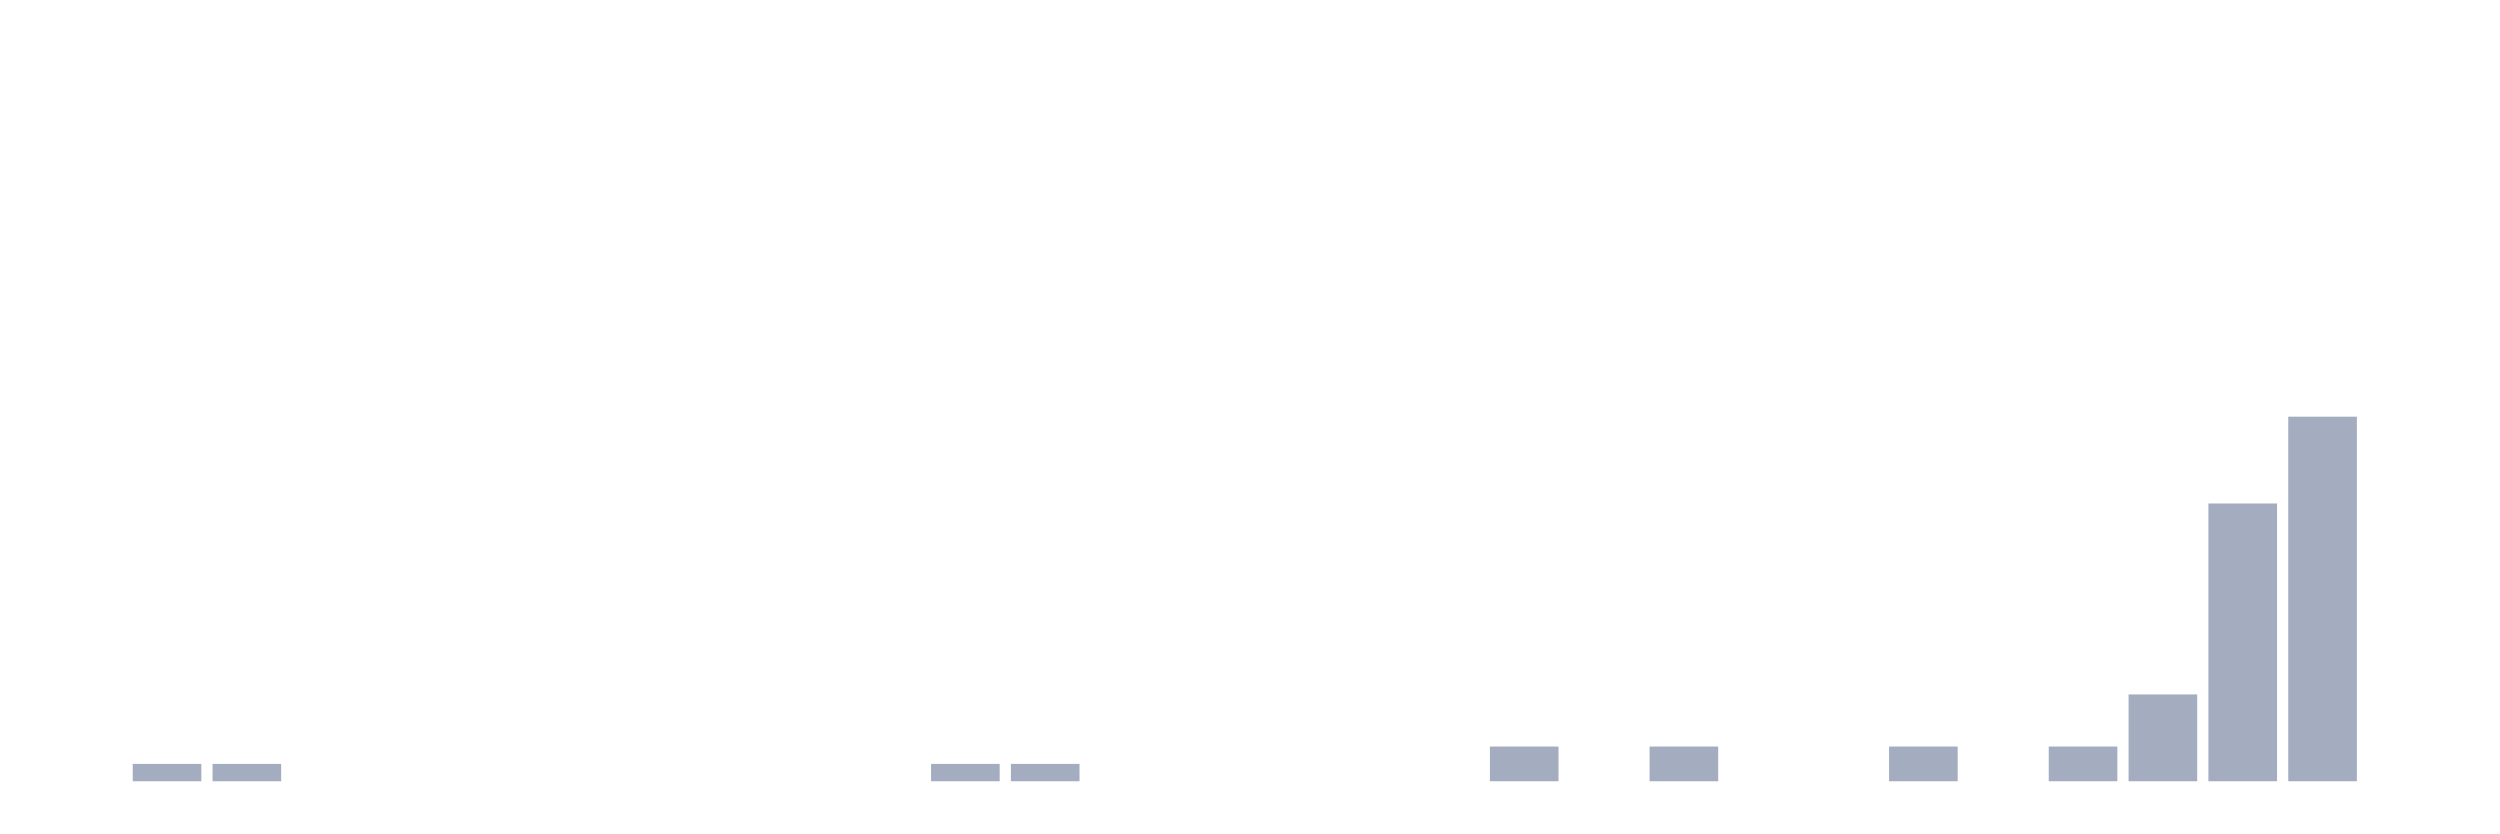
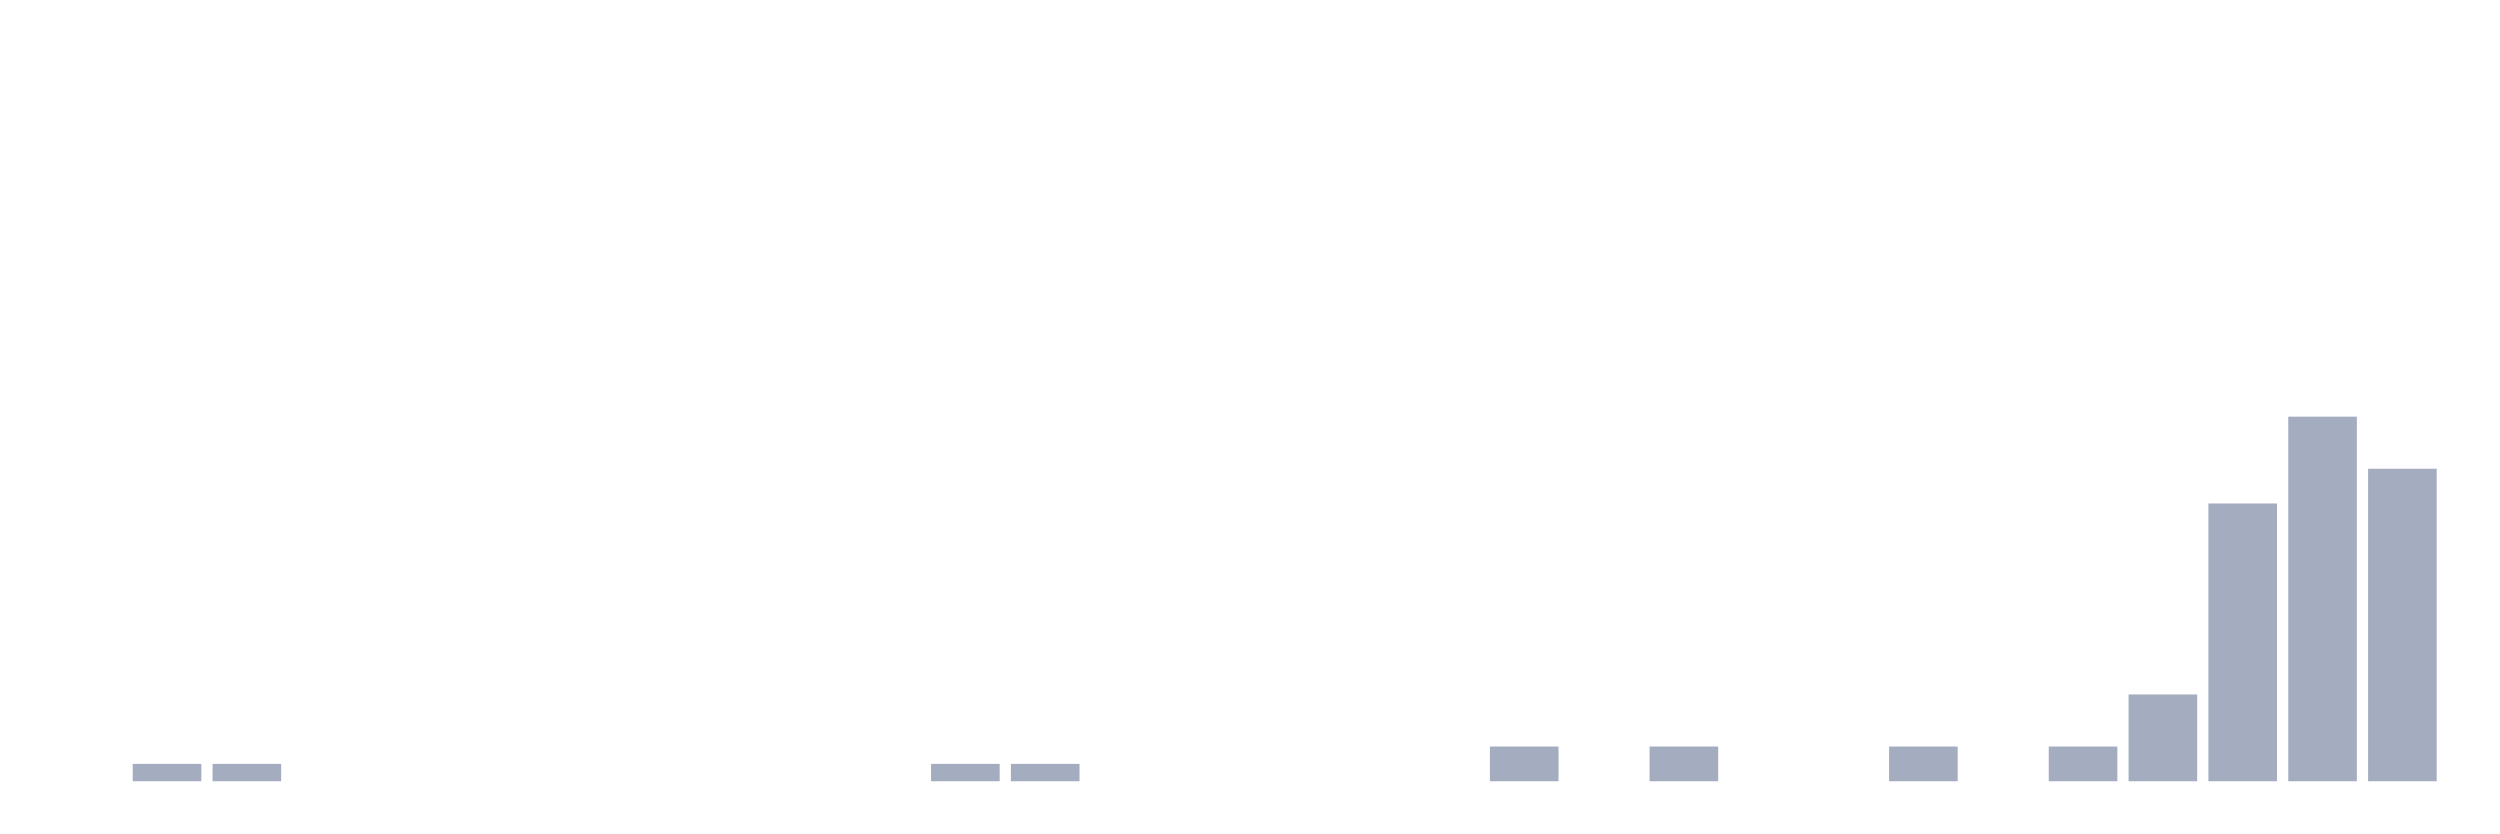
<svg xmlns="http://www.w3.org/2000/svg" viewBox="0 0 480 160">
  <g transform="translate(10,10)">
    <rect class="bar" x="0.153" width="13.175" y="140" height="0" fill="rgb(164,173,192)" />
    <rect class="bar" x="15.482" width="13.175" y="136.667" height="3.333" fill="rgb(164,173,192)" />
    <rect class="bar" x="30.81" width="13.175" y="136.667" height="3.333" fill="rgb(164,173,192)" />
    <rect class="bar" x="46.138" width="13.175" y="140" height="0" fill="rgb(164,173,192)" />
    <rect class="bar" x="61.466" width="13.175" y="140" height="0" fill="rgb(164,173,192)" />
    <rect class="bar" x="76.794" width="13.175" y="140" height="0" fill="rgb(164,173,192)" />
    <rect class="bar" x="92.123" width="13.175" y="140" height="0" fill="rgb(164,173,192)" />
    <rect class="bar" x="107.451" width="13.175" y="140" height="0" fill="rgb(164,173,192)" />
    <rect class="bar" x="122.779" width="13.175" y="140" height="0" fill="rgb(164,173,192)" />
    <rect class="bar" x="138.107" width="13.175" y="140" height="0" fill="rgb(164,173,192)" />
    <rect class="bar" x="153.436" width="13.175" y="140" height="0" fill="rgb(164,173,192)" />
    <rect class="bar" x="168.764" width="13.175" y="136.667" height="3.333" fill="rgb(164,173,192)" />
    <rect class="bar" x="184.092" width="13.175" y="136.667" height="3.333" fill="rgb(164,173,192)" />
    <rect class="bar" x="199.42" width="13.175" y="140" height="0" fill="rgb(164,173,192)" />
    <rect class="bar" x="214.748" width="13.175" y="140" height="0" fill="rgb(164,173,192)" />
    <rect class="bar" x="230.077" width="13.175" y="140" height="0" fill="rgb(164,173,192)" />
    <rect class="bar" x="245.405" width="13.175" y="140" height="0" fill="rgb(164,173,192)" />
    <rect class="bar" x="260.733" width="13.175" y="140" height="0" fill="rgb(164,173,192)" />
    <rect class="bar" x="276.061" width="13.175" y="133.333" height="6.667" fill="rgb(164,173,192)" />
    <rect class="bar" x="291.39" width="13.175" y="140" height="0" fill="rgb(164,173,192)" />
    <rect class="bar" x="306.718" width="13.175" y="133.333" height="6.667" fill="rgb(164,173,192)" />
    <rect class="bar" x="322.046" width="13.175" y="140" height="0" fill="rgb(164,173,192)" />
    <rect class="bar" x="337.374" width="13.175" y="140" height="0" fill="rgb(164,173,192)" />
    <rect class="bar" x="352.702" width="13.175" y="133.333" height="6.667" fill="rgb(164,173,192)" />
    <rect class="bar" x="368.031" width="13.175" y="140" height="0" fill="rgb(164,173,192)" />
    <rect class="bar" x="383.359" width="13.175" y="133.333" height="6.667" fill="rgb(164,173,192)" />
    <rect class="bar" x="398.687" width="13.175" y="123.333" height="16.667" fill="rgb(164,173,192)" />
    <rect class="bar" x="414.015" width="13.175" y="86.667" height="53.333" fill="rgb(164,173,192)" />
    <rect class="bar" x="429.344" width="13.175" y="70" height="70" fill="rgb(164,173,192)" />
-     <rect class="bar" x="444.672" width="13.175" y="140" height="0" fill="rgb(164,173,192)" />
+     <rect class="bar" x="444.672" width="13.175" y="80" height="60" fill="rgb(164,173,192)" />
  </g>
</svg>
